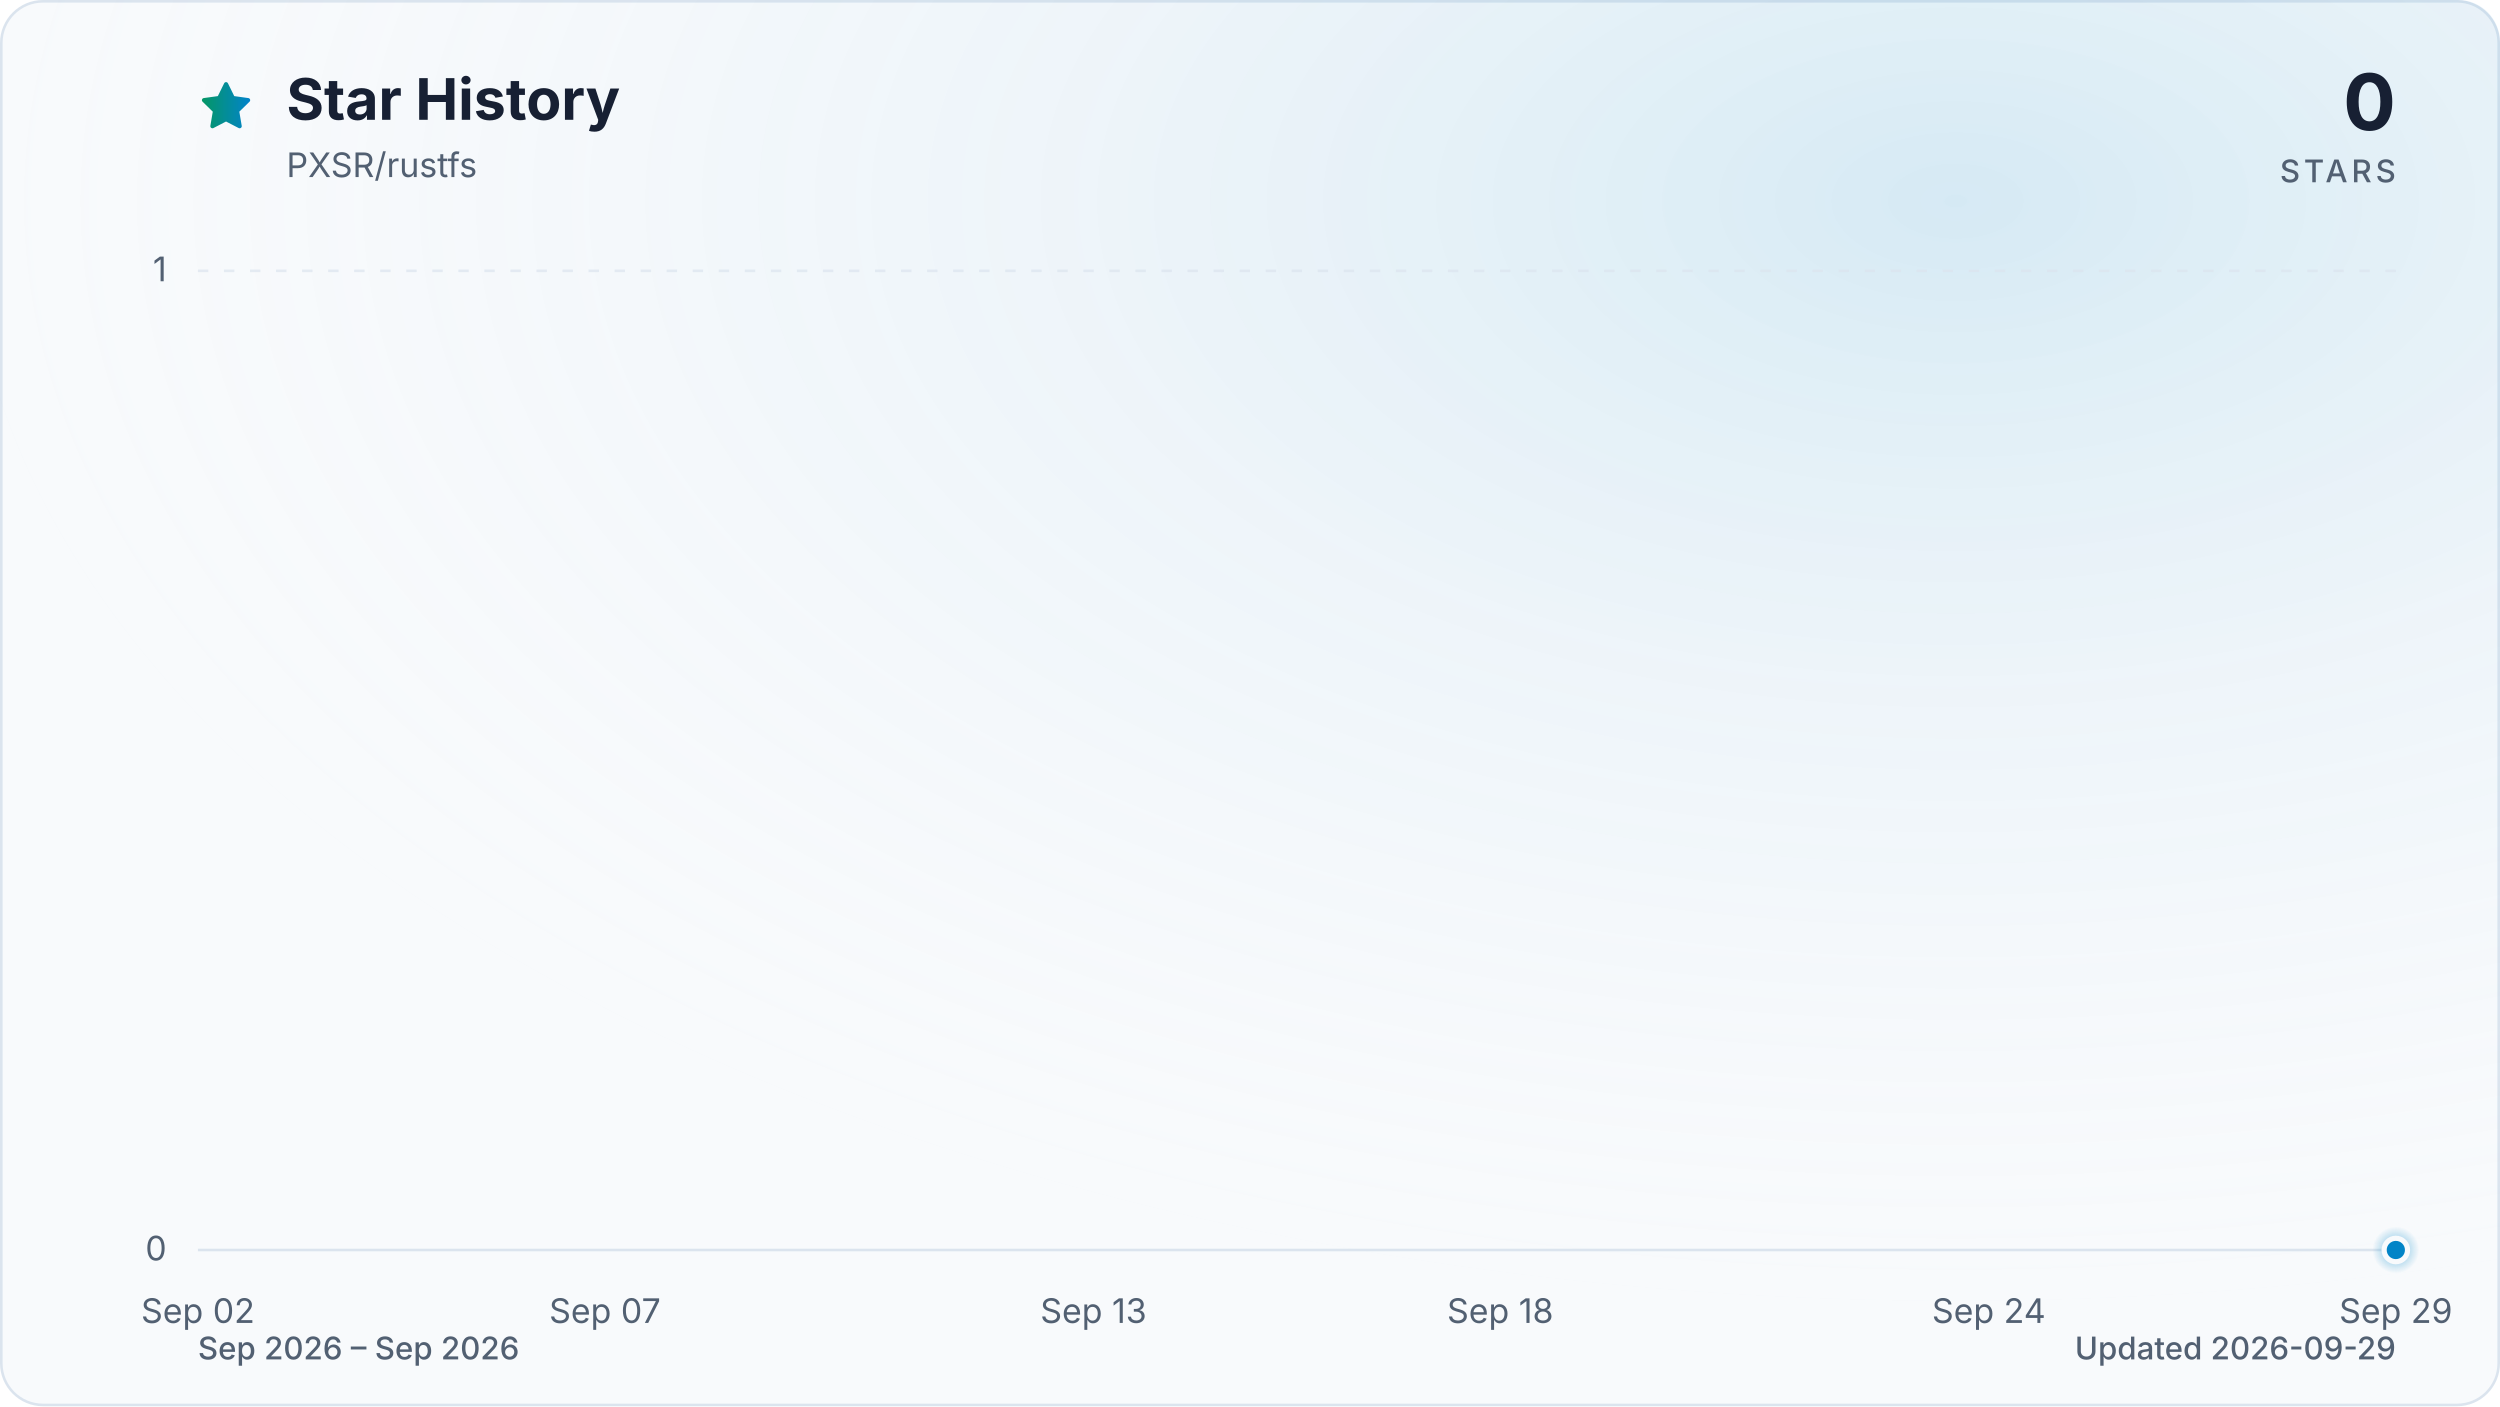
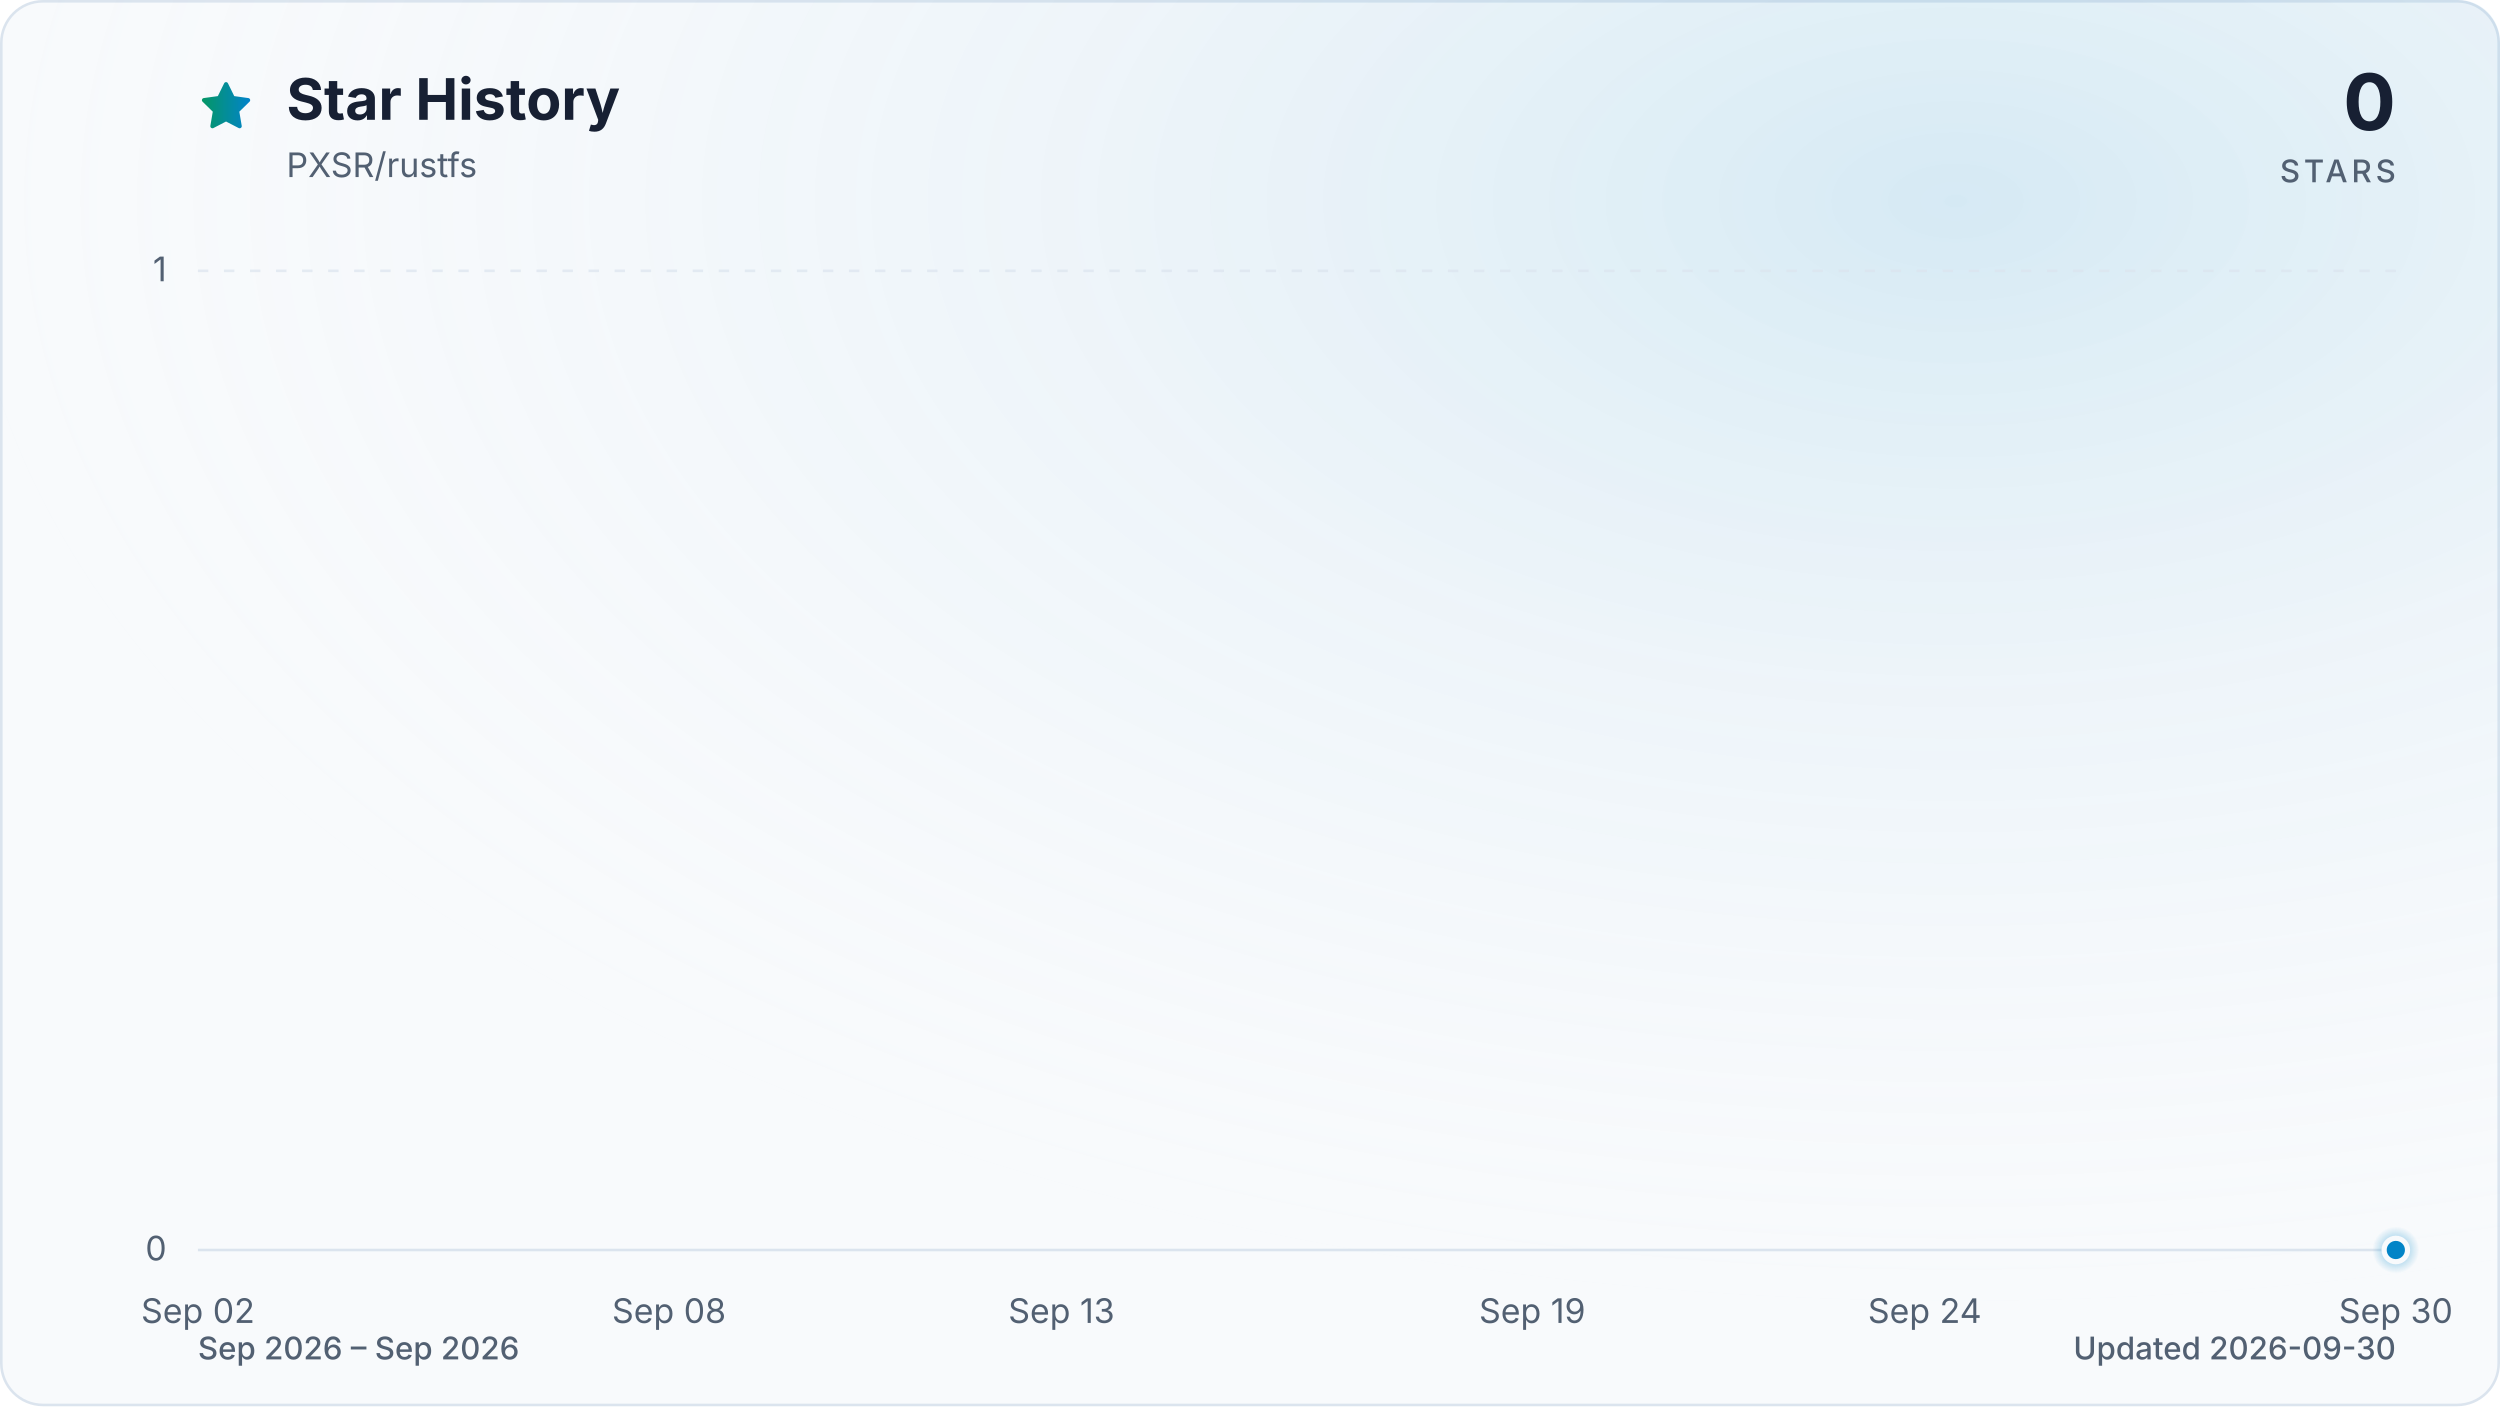
<svg xmlns="http://www.w3.org/2000/svg" viewBox="0 0 960 540" role="img" aria-labelledby="title description" data-style="gradient" data-variant="glow" data-animated="true">
  <defs>
    <linearGradient id="trend" x1="0" y1="0" x2="1" y2="0">
      <stop offset="0%" stop-color="#059669" />
      <stop offset="100%" stop-color="#0284c7" />
    </linearGradient>
    <linearGradient id="area" x1="0" y1="0" x2="0" y2="1">
      <stop offset="0%" stop-color="#059669" stop-opacity="0.30" />
      <stop offset="55%" stop-color="#0284c7" stop-opacity="0.10" />
      <stop offset="100%" stop-color="#0284c7" stop-opacity="0.01" />
    </linearGradient>
    <radialGradient id="marker-halo" cx="50%" cy="50%" r="50%">
      <stop offset="0%" stop-color="#0284c7" stop-opacity="0.55" />
      <stop offset="100%" stop-color="#0284c7" stop-opacity="0" />
    </radialGradient>
    <radialGradient id="surface-glow" cx="78%" cy="14%" r="80%">
      <stop offset="0%" stop-color="#0284c7" stop-opacity="0.14" />
      <stop offset="100%" stop-color="#f8fafc" stop-opacity="0" />
    </radialGradient>
    <filter id="trend-glow" x="-20%" y="-20%" width="140%" height="140%">
      <feGaussianBlur stdDeviation="7" />
    </filter>
  </defs>
  <style>
.trend-enter{transform-box:fill-box;transform-origin:center;animation:trend-enter 520ms cubic-bezier(0.16,1,0.3,1)}
.marker-enter{transform-box:fill-box;transform-origin:center;animation:marker-enter 320ms cubic-bezier(0.16,1,0.3,1) 200ms both}
.marker-pulse{transform-box:fill-box;transform-origin:center;animation:marker-pulse 2.6s ease-out infinite}
@keyframes trend-enter{from{opacity:.35;transform:translateY(10px)}to{opacity:1;transform:translateY(0)}}
@keyframes marker-enter{from{opacity:0;transform:scale(.4)}to{opacity:1;transform:scale(1)}}
@keyframes marker-pulse{0%{opacity:.5;transform:scale(.7)}70%,100%{opacity:0;transform:scale(2.1)}}
@media (prefers-reduced-motion:reduce){.trend-enter,.marker-enter,.marker-pulse{animation:none!important}}
@media (prefers-reduced-motion:reduce){.marker-pulse{opacity:0}}
</style>
  <rect x="0.5" y="0.5" width="959" height="539" fill="#f8fafc" stroke="#dbe4ee" stroke-width="1" rx="16" />
  <rect width="960" height="540" fill="url(#surface-glow)" rx="16" />
  <path d="M12 2.6l2.9 5.9 6.5.9-4.7 4.6 1.1 6.5-5.8-3-5.8 3 1.1-6.5-4.7-4.6 6.5-.9L12 2.6Z" transform="translate(76 30) scale(.9)" fill="url(#trend)" stroke="url(#trend)" stroke-width="1.8" stroke-linejoin="round" aria-hidden="true" />
  <text x="110" y="46" fill="#172033" font-family="ui-sans-serif, system-ui, -apple-system, BlinkMacSystemFont, 'Segoe UI', sans-serif" font-size="22" font-weight="700">Star History</text>
  <text x="110" y="68" fill="#526072" font-family="ui-sans-serif, system-ui, -apple-system, BlinkMacSystemFont, 'Segoe UI', sans-serif" font-size="13">PXSR/rustfs</text>
  <text x="920" y="50" fill="#172033" font-family="ui-sans-serif, system-ui, -apple-system, BlinkMacSystemFont, 'Segoe UI', sans-serif" font-size="30" font-weight="700" text-anchor="end">0</text>
  <text x="920" y="70" fill="#526072" font-family="ui-sans-serif, system-ui, -apple-system, BlinkMacSystemFont, 'Segoe UI', sans-serif" font-size="12" font-weight="500" letter-spacing="1.5" text-anchor="end">STARS</text>
  <line x1="76" y1="480.0" x2="920" y2="480.0" stroke="#dbe4ee" stroke-width="1" stroke-dasharray="0" opacity="1" />
  <text x="64" y="484.0" fill="#526072" font-family="ui-sans-serif, system-ui, -apple-system, BlinkMacSystemFont, 'Segoe UI', sans-serif" font-size="13" text-anchor="end">0</text>
  <line x1="76" y1="104.0" x2="920" y2="104.0" stroke="#dbe4ee" stroke-width="1" stroke-dasharray="4 6" opacity="0.7" />
  <text x="64" y="108.0" fill="#526072" font-family="ui-sans-serif, system-ui, -apple-system, BlinkMacSystemFont, 'Segoe UI', sans-serif" font-size="13" text-anchor="end">1</text>
  <text x="76.0" y="508" fill="#526072" font-family="ui-sans-serif, system-ui, -apple-system, BlinkMacSystemFont, 'Segoe UI', sans-serif" font-size="13" text-anchor="middle">Sep 02</text>
-   <text x="232.3" y="508" fill="#526072" font-family="ui-sans-serif, system-ui, -apple-system, BlinkMacSystemFont, 'Segoe UI', sans-serif" font-size="13" text-anchor="middle">Sep 07</text>
-   <text x="419.9" y="508" fill="#526072" font-family="ui-sans-serif, system-ui, -apple-system, BlinkMacSystemFont, 'Segoe UI', sans-serif" font-size="13" text-anchor="middle">Sep 13</text>
-   <text x="576.1" y="508" fill="#526072" font-family="ui-sans-serif, system-ui, -apple-system, BlinkMacSystemFont, 'Segoe UI', sans-serif" font-size="13" text-anchor="middle">Sep 18</text>
-   <text x="763.7" y="508" fill="#526072" font-family="ui-sans-serif, system-ui, -apple-system, BlinkMacSystemFont, 'Segoe UI', sans-serif" font-size="13" text-anchor="middle">Sep 24</text>
-   <text x="920.0" y="508" fill="#526072" font-family="ui-sans-serif, system-ui, -apple-system, BlinkMacSystemFont, 'Segoe UI', sans-serif" font-size="13" text-anchor="middle">Sep 29</text>
+   <text x="256.9" y="508" fill="#526072" font-family="ui-sans-serif, system-ui, -apple-system, BlinkMacSystemFont, 'Segoe UI', sans-serif" font-size="13" text-anchor="middle">Sep 08</text>
+   <text x="407.6" y="508" fill="#526072" font-family="ui-sans-serif, system-ui, -apple-system, BlinkMacSystemFont, 'Segoe UI', sans-serif" font-size="13" text-anchor="middle">Sep 13</text>
+   <text x="588.4" y="508" fill="#526072" font-family="ui-sans-serif, system-ui, -apple-system, BlinkMacSystemFont, 'Segoe UI', sans-serif" font-size="13" text-anchor="middle">Sep 19</text>
+   <text x="739.1" y="508" fill="#526072" font-family="ui-sans-serif, system-ui, -apple-system, BlinkMacSystemFont, 'Segoe UI', sans-serif" font-size="13" text-anchor="middle">Sep 24</text>
+   <text x="920.0" y="508" fill="#526072" font-family="ui-sans-serif, system-ui, -apple-system, BlinkMacSystemFont, 'Segoe UI', sans-serif" font-size="13" text-anchor="middle">Sep 30</text>
  <g class="trend-enter">
-     <path d="M 76.0 480.0 C 86.4 480.0, 96.8 480.0, 107.3 480.0 C 117.7 480.0, 128.1 480.0, 138.5 480.0 C 148.9 480.0, 159.4 480.0, 169.8 480.0 C 180.2 480.0, 190.6 480.0, 201.0 480.0 C 211.5 480.0, 221.9 480.0, 232.3 480.0 C 242.7 480.0, 253.1 480.0, 263.6 480.0 C 274.0 480.0, 284.4 480.0, 294.8 480.0 C 305.2 480.0, 315.7 480.0, 326.1 480.0 C 336.5 480.0, 346.9 480.0, 357.3 480.0 C 367.8 480.0, 378.2 480.0, 388.6 480.0 C 399.0 480.0, 409.4 480.0, 419.9 480.0 C 430.3 480.0, 440.7 480.0, 451.1 480.0 C 461.5 480.0, 472.0 480.0, 482.4 480.0 C 492.8 480.0, 503.2 480.0, 513.6 480.0 C 524.0 480.0, 534.5 480.0, 544.9 480.0 C 555.3 480.0, 565.7 480.0, 576.1 480.0 C 586.6 480.0, 597.0 480.0, 607.4 480.0 C 617.8 480.0, 628.2 480.0, 638.7 480.0 C 649.1 480.0, 659.5 480.0, 669.9 480.0 C 680.3 480.0, 690.8 480.0, 701.2 480.0 C 711.6 480.0, 722.0 480.0, 732.4 480.0 C 742.9 480.0, 753.3 480.0, 763.7 480.0 C 774.1 480.0, 784.5 480.0, 795.0 480.0 C 805.4 480.0, 815.8 480.0, 826.2 480.0 C 836.6 480.0, 847.1 480.0, 857.5 480.0 C 867.9 480.0, 878.3 480.0, 888.7 480.0 C 899.2 480.0, 909.6 480.0, 920.0 480.0 L 920.0 480.0 L 76.0 480.0 Z" fill="url(#area)" />
-     <path d="M 76.0 480.0 C 86.4 480.0, 96.8 480.0, 107.3 480.0 C 117.7 480.0, 128.1 480.0, 138.5 480.0 C 148.9 480.0, 159.4 480.0, 169.8 480.0 C 180.2 480.0, 190.6 480.0, 201.0 480.0 C 211.5 480.0, 221.9 480.0, 232.3 480.0 C 242.7 480.0, 253.1 480.0, 263.6 480.0 C 274.0 480.0, 284.4 480.0, 294.8 480.0 C 305.2 480.0, 315.7 480.0, 326.1 480.0 C 336.5 480.0, 346.9 480.0, 357.3 480.0 C 367.8 480.0, 378.2 480.0, 388.6 480.0 C 399.0 480.0, 409.4 480.0, 419.9 480.0 C 430.3 480.0, 440.7 480.0, 451.1 480.0 C 461.5 480.0, 472.0 480.0, 482.4 480.0 C 492.8 480.0, 503.2 480.0, 513.6 480.0 C 524.0 480.0, 534.5 480.0, 544.9 480.0 C 555.3 480.0, 565.7 480.0, 576.1 480.0 C 586.6 480.0, 597.0 480.0, 607.4 480.0 C 617.8 480.0, 628.2 480.0, 638.7 480.0 C 649.1 480.0, 659.5 480.0, 669.9 480.0 C 680.3 480.0, 690.8 480.0, 701.2 480.0 C 711.6 480.0, 722.0 480.0, 732.4 480.0 C 742.9 480.0, 753.3 480.0, 763.7 480.0 C 774.1 480.0, 784.5 480.0, 795.0 480.0 C 805.4 480.0, 815.8 480.0, 826.2 480.0 C 836.6 480.0, 847.1 480.0, 857.5 480.0 C 867.9 480.0, 878.3 480.0, 888.7 480.0 C 899.2 480.0, 909.6 480.0, 920.0 480.0" fill="none" stroke="url(#trend)" stroke-width="12" stroke-linecap="round" stroke-linejoin="round" opacity="0.16" filter="url(#trend-glow)" />
-     <path d="M 76.0 480.0 C 86.4 480.0, 96.8 480.0, 107.3 480.0 C 117.7 480.0, 128.1 480.0, 138.5 480.0 C 148.9 480.0, 159.4 480.0, 169.8 480.0 C 180.2 480.0, 190.6 480.0, 201.0 480.0 C 211.5 480.0, 221.9 480.0, 232.3 480.0 C 242.7 480.0, 253.1 480.0, 263.6 480.0 C 274.0 480.0, 284.4 480.0, 294.8 480.0 C 305.2 480.0, 315.7 480.0, 326.1 480.0 C 336.5 480.0, 346.9 480.0, 357.3 480.0 C 367.8 480.0, 378.2 480.0, 388.6 480.0 C 399.0 480.0, 409.4 480.0, 419.9 480.0 C 430.3 480.0, 440.7 480.0, 451.1 480.0 C 461.5 480.0, 472.0 480.0, 482.4 480.0 C 492.8 480.0, 503.2 480.0, 513.6 480.0 C 524.0 480.0, 534.5 480.0, 544.9 480.0 C 555.3 480.0, 565.7 480.0, 576.1 480.0 C 586.6 480.0, 597.0 480.0, 607.4 480.0 C 617.8 480.0, 628.2 480.0, 638.7 480.0 C 649.1 480.0, 659.5 480.0, 669.9 480.0 C 680.3 480.0, 690.8 480.0, 701.2 480.0 C 711.6 480.0, 722.0 480.0, 732.4 480.0 C 742.9 480.0, 753.3 480.0, 763.7 480.0 C 774.1 480.0, 784.5 480.0, 795.0 480.0 C 805.4 480.0, 815.8 480.0, 826.2 480.0 C 836.6 480.0, 847.1 480.0, 857.5 480.0 C 867.9 480.0, 878.3 480.0, 888.7 480.0 C 899.2 480.0, 909.6 480.0, 920.0 480.0" fill="none" stroke="url(#trend)" stroke-width="3" stroke-linecap="round" stroke-linejoin="round" />
+     <path d="M 76.0 480.0 C 86.0 480.0, 96.1 480.0, 106.1 480.0 C 116.2 480.0, 126.2 480.0, 136.3 480.0 C 146.3 480.0, 156.4 480.0, 166.4 480.0 C 176.5 480.0, 186.5 480.0, 196.6 480.0 C 206.6 480.0, 216.7 480.0, 226.7 480.0 C 236.8 480.0, 246.8 480.0, 256.9 480.0 C 266.9 480.0, 277.0 480.0, 287.0 480.0 C 297.0 480.0, 307.1 480.0, 317.1 480.0 C 327.2 480.0, 337.2 480.0, 347.3 480.0 C 357.3 480.0, 367.4 480.0, 377.4 480.0 C 387.5 480.0, 397.5 480.0, 407.6 480.0 C 417.6 480.0, 427.7 480.0, 437.7 480.0 C 447.8 480.0, 457.8 480.0, 467.9 480.0 C 477.9 480.0, 488.0 480.0, 498.0 480.0 C 508.0 480.0, 518.1 480.0, 528.1 480.0 C 538.2 480.0, 548.2 480.0, 558.3 480.0 C 568.3 480.0, 578.4 480.0, 588.4 480.0 C 598.5 480.0, 608.5 480.0, 618.6 480.0 C 628.6 480.0, 638.7 480.0, 648.7 480.0 C 658.8 480.0, 668.8 480.0, 678.9 480.0 C 688.9 480.0, 699.0 480.0, 709.0 480.0 C 719.0 480.0, 729.1 480.0, 739.1 480.0 C 749.2 480.0, 759.2 480.0, 769.3 480.0 C 779.3 480.0, 789.4 480.0, 799.4 480.0 C 809.5 480.0, 819.5 480.0, 829.6 480.0 C 839.6 480.0, 849.7 480.0, 859.7 480.0 C 869.8 480.0, 879.8 480.0, 889.9 480.0 C 899.9 480.0, 910.0 480.0, 920.0 480.0 L 920.0 480.0 L 76.0 480.0 Z" fill="url(#area)" />
+     <path d="M 76.0 480.0 C 86.0 480.0, 96.1 480.0, 106.1 480.0 C 116.2 480.0, 126.2 480.0, 136.3 480.0 C 146.3 480.0, 156.4 480.0, 166.4 480.0 C 176.5 480.0, 186.5 480.0, 196.6 480.0 C 206.6 480.0, 216.7 480.0, 226.7 480.0 C 236.8 480.0, 246.8 480.0, 256.9 480.0 C 266.9 480.0, 277.0 480.0, 287.0 480.0 C 297.0 480.0, 307.1 480.0, 317.1 480.0 C 327.2 480.0, 337.2 480.0, 347.3 480.0 C 357.3 480.0, 367.4 480.0, 377.4 480.0 C 387.5 480.0, 397.5 480.0, 407.6 480.0 C 417.6 480.0, 427.7 480.0, 437.7 480.0 C 447.8 480.0, 457.8 480.0, 467.9 480.0 C 477.9 480.0, 488.0 480.0, 498.0 480.0 C 508.0 480.0, 518.1 480.0, 528.1 480.0 C 538.2 480.0, 548.2 480.0, 558.3 480.0 C 568.3 480.0, 578.4 480.0, 588.4 480.0 C 598.5 480.0, 608.5 480.0, 618.6 480.0 C 628.6 480.0, 638.7 480.0, 648.7 480.0 C 658.8 480.0, 668.8 480.0, 678.9 480.0 C 688.9 480.0, 699.0 480.0, 709.0 480.0 C 719.0 480.0, 729.1 480.0, 739.1 480.0 C 749.2 480.0, 759.2 480.0, 769.3 480.0 C 779.3 480.0, 789.4 480.0, 799.4 480.0 C 809.5 480.0, 819.5 480.0, 829.6 480.0 C 839.6 480.0, 849.7 480.0, 859.7 480.0 C 869.8 480.0, 879.8 480.0, 889.9 480.0 C 899.9 480.0, 910.0 480.0, 920.0 480.0" fill="none" stroke="url(#trend)" stroke-width="12" stroke-linecap="round" stroke-linejoin="round" opacity="0.16" filter="url(#trend-glow)" />
+     <path d="M 76.0 480.0 C 86.0 480.0, 96.1 480.0, 106.1 480.0 C 116.2 480.0, 126.2 480.0, 136.3 480.0 C 146.3 480.0, 156.4 480.0, 166.4 480.0 C 176.5 480.0, 186.5 480.0, 196.6 480.0 C 206.6 480.0, 216.7 480.0, 226.7 480.0 C 236.8 480.0, 246.8 480.0, 256.9 480.0 C 266.9 480.0, 277.0 480.0, 287.0 480.0 C 297.0 480.0, 307.1 480.0, 317.1 480.0 C 327.2 480.0, 337.2 480.0, 347.3 480.0 C 357.3 480.0, 367.4 480.0, 377.4 480.0 C 387.5 480.0, 397.5 480.0, 407.6 480.0 C 417.6 480.0, 427.7 480.0, 437.7 480.0 C 447.8 480.0, 457.8 480.0, 467.9 480.0 C 477.9 480.0, 488.0 480.0, 498.0 480.0 C 508.0 480.0, 518.1 480.0, 528.1 480.0 C 538.2 480.0, 548.2 480.0, 558.3 480.0 C 568.3 480.0, 578.4 480.0, 588.4 480.0 C 598.5 480.0, 608.5 480.0, 618.6 480.0 C 628.6 480.0, 638.7 480.0, 648.7 480.0 C 658.8 480.0, 668.8 480.0, 678.9 480.0 C 688.9 480.0, 699.0 480.0, 709.0 480.0 C 719.0 480.0, 729.1 480.0, 739.1 480.0 C 749.2 480.0, 759.2 480.0, 769.3 480.0 C 779.3 480.0, 789.4 480.0, 799.4 480.0 C 809.5 480.0, 819.5 480.0, 829.6 480.0 C 839.6 480.0, 849.7 480.0, 859.7 480.0 C 869.8 480.0, 879.8 480.0, 889.9 480.0 C 899.9 480.0, 910.0 480.0, 920.0 480.0" fill="none" stroke="url(#trend)" stroke-width="3" stroke-linecap="round" stroke-linejoin="round" />
  </g>
  <g class="marker-enter">
    <circle class="marker-pulse" cx="920.0" cy="480.0" r="9" fill="url(#marker-halo)" />
    <circle cx="920.0" cy="480.0" r="4.5" fill="#0284c7" stroke="#f8fafc" stroke-width="2" />
  </g>
  <text x="76" y="522" fill="#526072" font-family="ui-sans-serif, system-ui, -apple-system, BlinkMacSystemFont, 'Segoe UI', sans-serif" font-size="12" font-weight="500">Sep 2026 – Sep 2026</text>
-   <text x="920" y="522" fill="#526072" font-family="ui-sans-serif, system-ui, -apple-system, BlinkMacSystemFont, 'Segoe UI', sans-serif" font-size="12" font-weight="500" text-anchor="end">Updated 2026-09-29</text>
+   <text x="920" y="522" fill="#526072" font-family="ui-sans-serif, system-ui, -apple-system, BlinkMacSystemFont, 'Segoe UI', sans-serif" font-size="12" font-weight="500" text-anchor="end">Updated 2026-09-30</text>
</svg>
